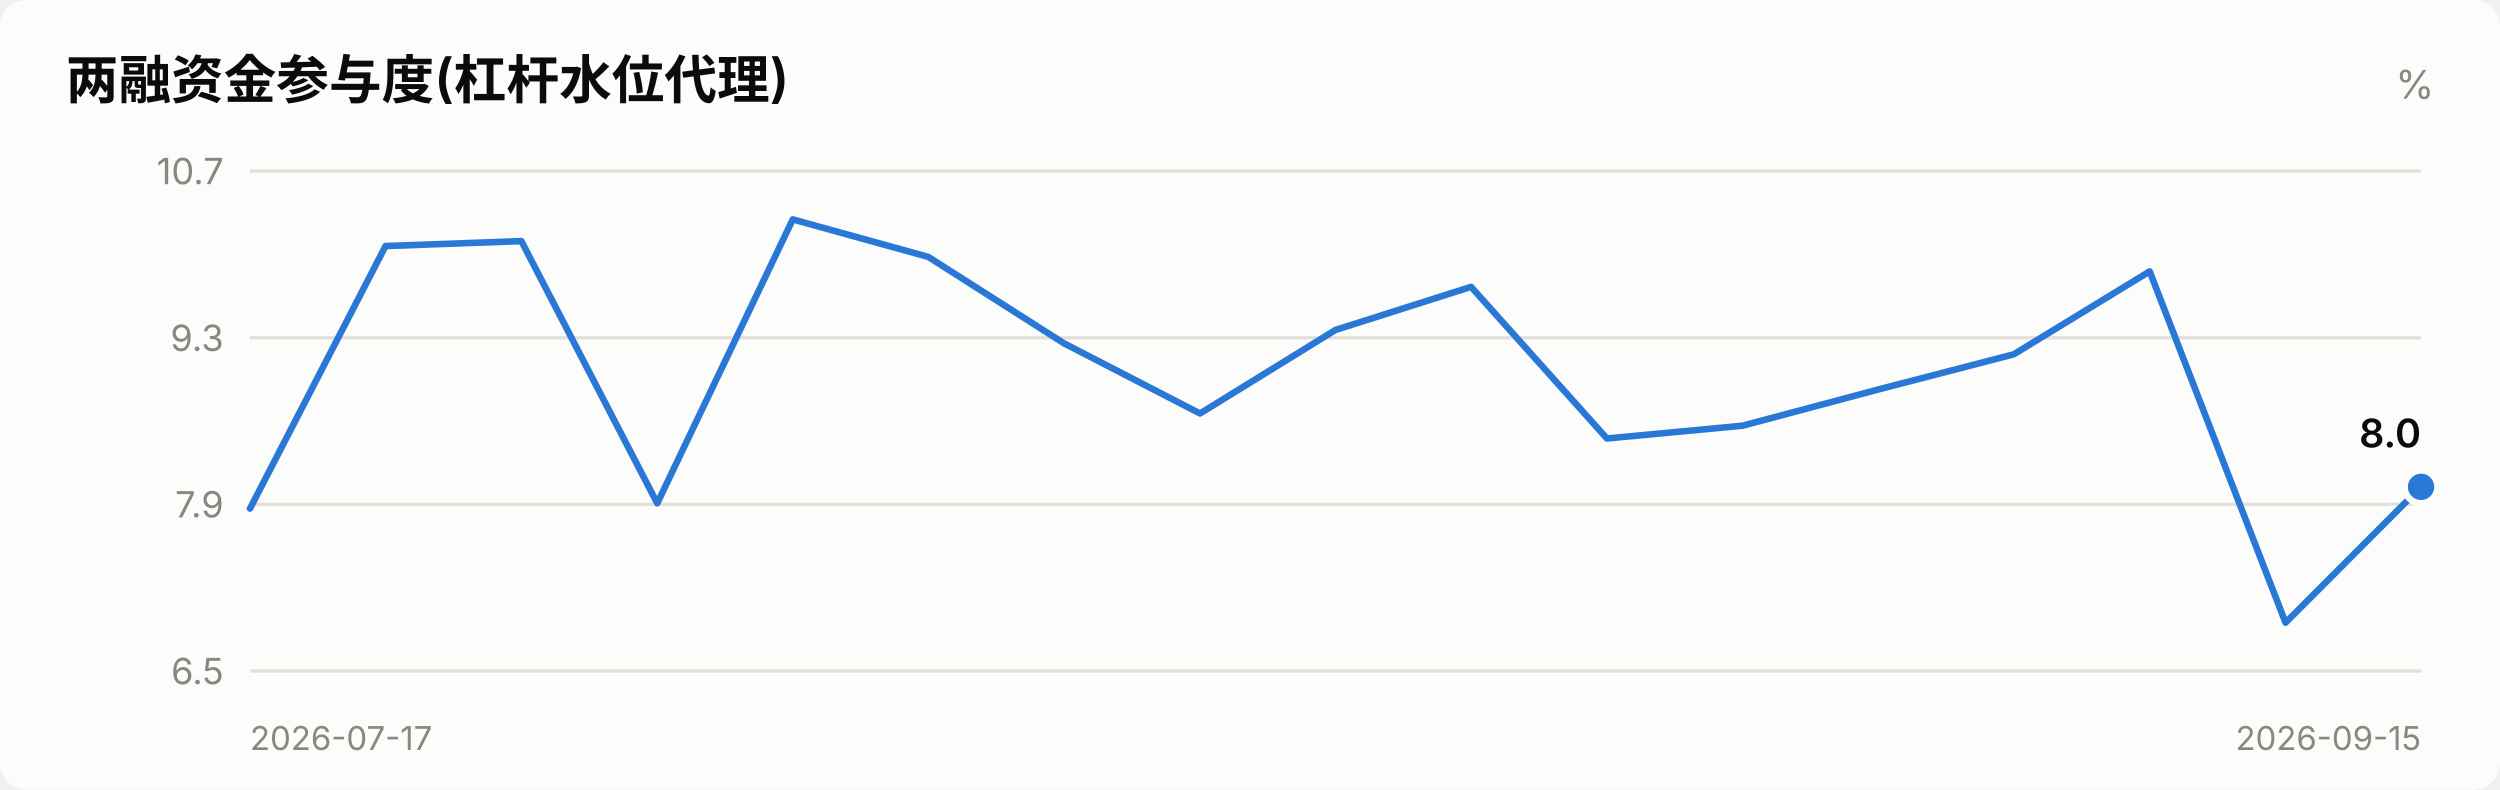
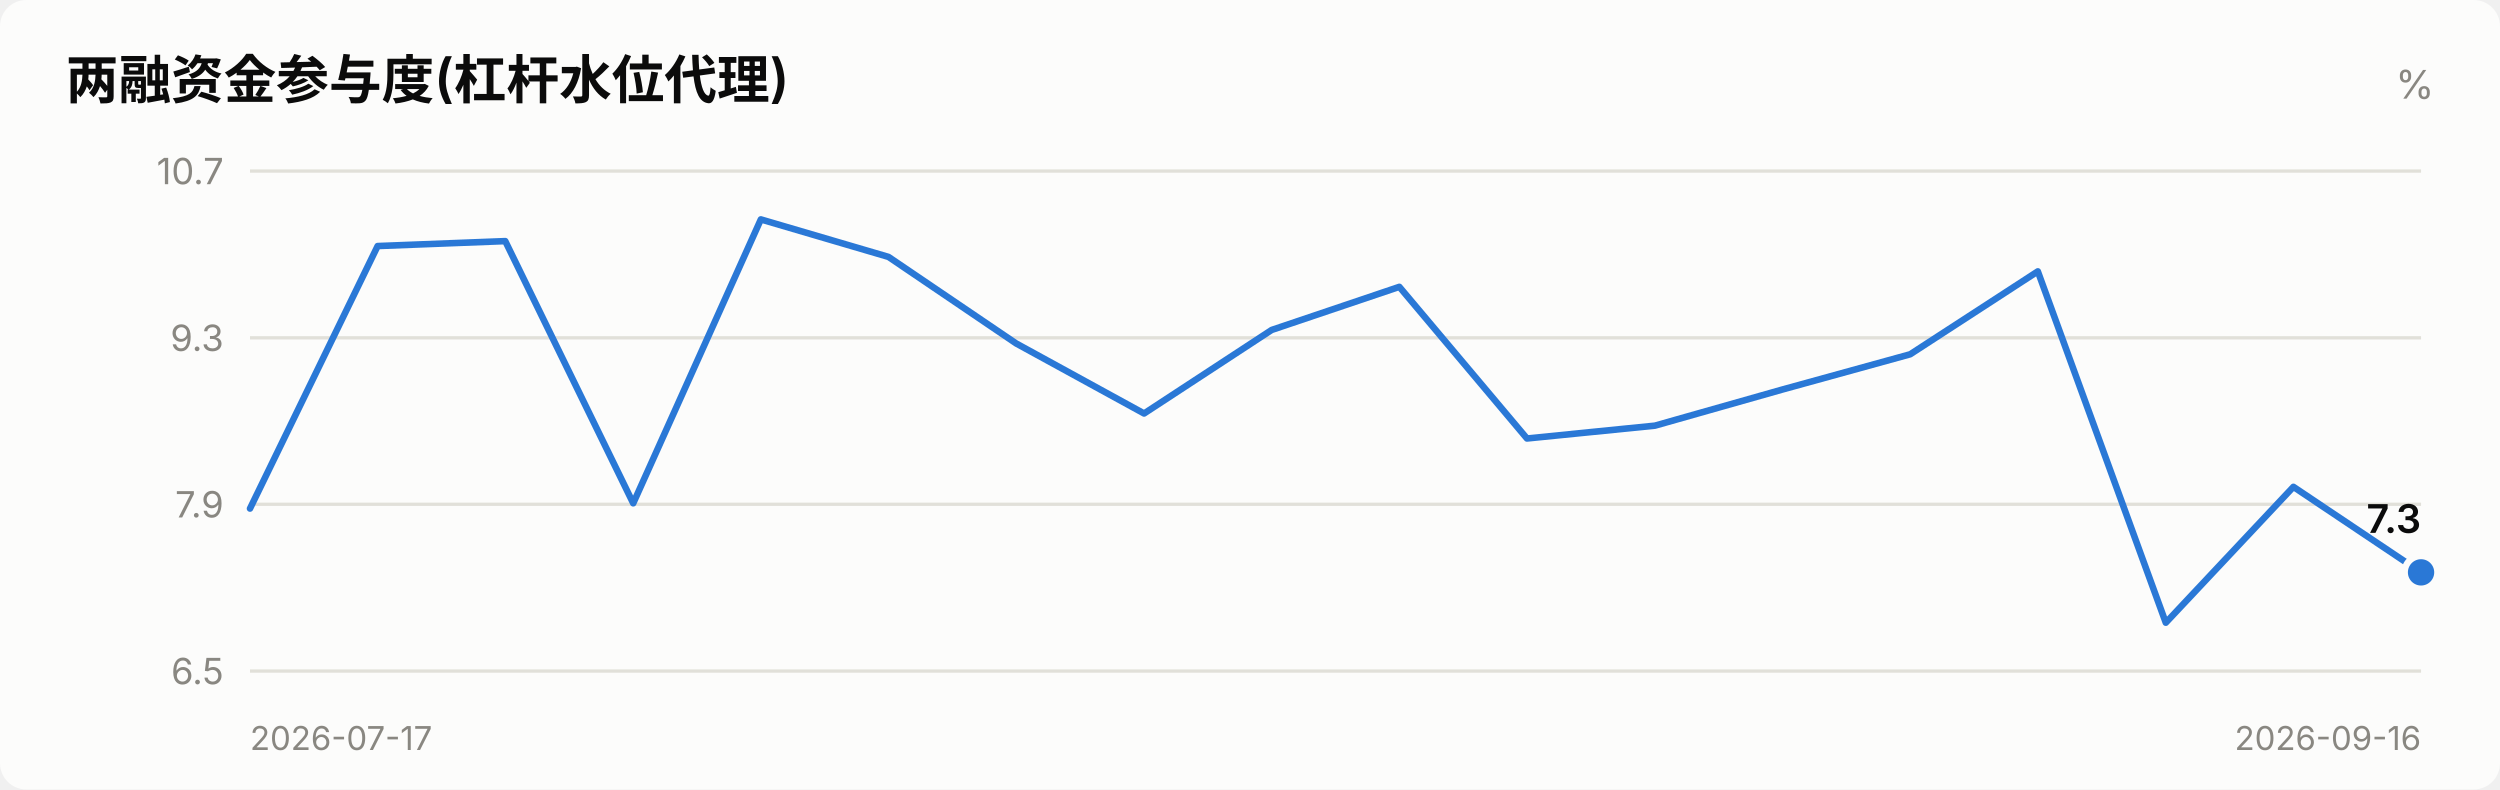
<svg xmlns="http://www.w3.org/2000/svg" viewBox="0 0 760 240" width="760" role="img">
  <style>
    text { font-family: system-ui, -apple-system, "Segoe UI", "PingFang SC",
           "Microsoft YaHei", sans-serif; fill: #0b0b0b; }
    .sec { fill: #52514e; } .mut { fill: #898781; }
    .grid { stroke: #e1e0d9; stroke-width: 1; }
    .axis { stroke: #c3c2b7; stroke-width: 1; }
    .inflow { fill: #e34948; } .outflow { fill: #2a78d6; }
    .neutral { fill: #f0efec; }
    .line { stroke: #2a78d6; stroke-width: 2; fill: none;
            stroke-linejoin: round; stroke-linecap: round; }
    .dot { fill: #2a78d6; stroke: #fcfcfb; stroke-width: 2; }
    .surface { fill: #fcfcfb; }
    @media (prefers-color-scheme: dark) {
      text { fill: #ffffff; }
      .sec { fill: #c3c2b7; } .mut { fill: #898781; }
      .grid { stroke: #2c2c2a; } .axis { stroke: #383835; }
      .inflow { fill: #e66767; } .outflow { fill: #3987e5; }
      .neutral { fill: #383835; }
      .line { stroke: #3987e5; }
      .dot { fill: #3987e5; stroke: #1a1a19; }
      .surface { fill: #1a1a19; }
    }
  </style>
  <rect x="0" y="0" width="760" height="240" class="surface" rx="8" />
  <text x="20" y="30" font-size="16" font-weight="600">两融资金参与度(杠杆水位代理)</text>
  <text x="740" y="30" font-size="12" text-anchor="end" class="mut">%</text>
  <line x1="76" y1="204.0" x2="736" y2="204.0" class="grid" />
  <text x="68" y="208.0" font-size="11" text-anchor="end" class="mut">6.5</text>
  <line x1="76" y1="153.3" x2="736" y2="153.3" class="grid" />
  <text x="68" y="157.3" font-size="11" text-anchor="end" class="mut">7.9</text>
  <line x1="76" y1="102.7" x2="736" y2="102.7" class="grid" />
  <text x="68" y="106.7" font-size="11" text-anchor="end" class="mut">9.3</text>
  <line x1="76" y1="52.0" x2="736" y2="52.0" class="grid" />
  <text x="68" y="56.0" font-size="11" text-anchor="end" class="mut">10.7</text>
-   <polyline points="76.0,154.6 117.2,74.8 158.5,73.3 199.8,153.0 241.0,66.7 282.2,78.1 323.5,104.4 364.8,125.7 406.0,100.3 447.2,87.2 488.5,133.3 529.8,129.4 571.0,118.4 612.2,107.7 653.5,82.5 694.8,189.3 736.0,148.0" class="line" />
-   <circle cx="736.0" cy="148.0" r="5" class="dot" />
-   <text x="736.0" y="136.0" font-size="12" font-weight="600" text-anchor="end">8.0</text>
+   <polyline points="76.0,154.6 114.8,74.8 153.6,73.3 192.5,153.0 231.3,66.7 270.1,78.1 308.9,104.4 347.8,125.7 386.6,100.3 425.4,87.2 464.2,133.3 503.1,129.4 541.9,118.4 580.7,107.7 619.5,82.5 658.4,189.3 697.2,148.0 736.0,174.0" class="line" />
+   <circle cx="736.0" cy="174.0" r="5" class="dot" />
+   <text x="736.0" y="162.0" font-size="12" font-weight="600" text-anchor="end">7.3</text>
  <text x="76" y="228" font-size="10" class="mut">2026-07-17</text>
-   <text x="736" y="228" font-size="10" text-anchor="end" class="mut">2026-09-15</text>
+   <text x="736" y="228" font-size="10" text-anchor="end" class="mut">2026-09-16</text>
</svg>
